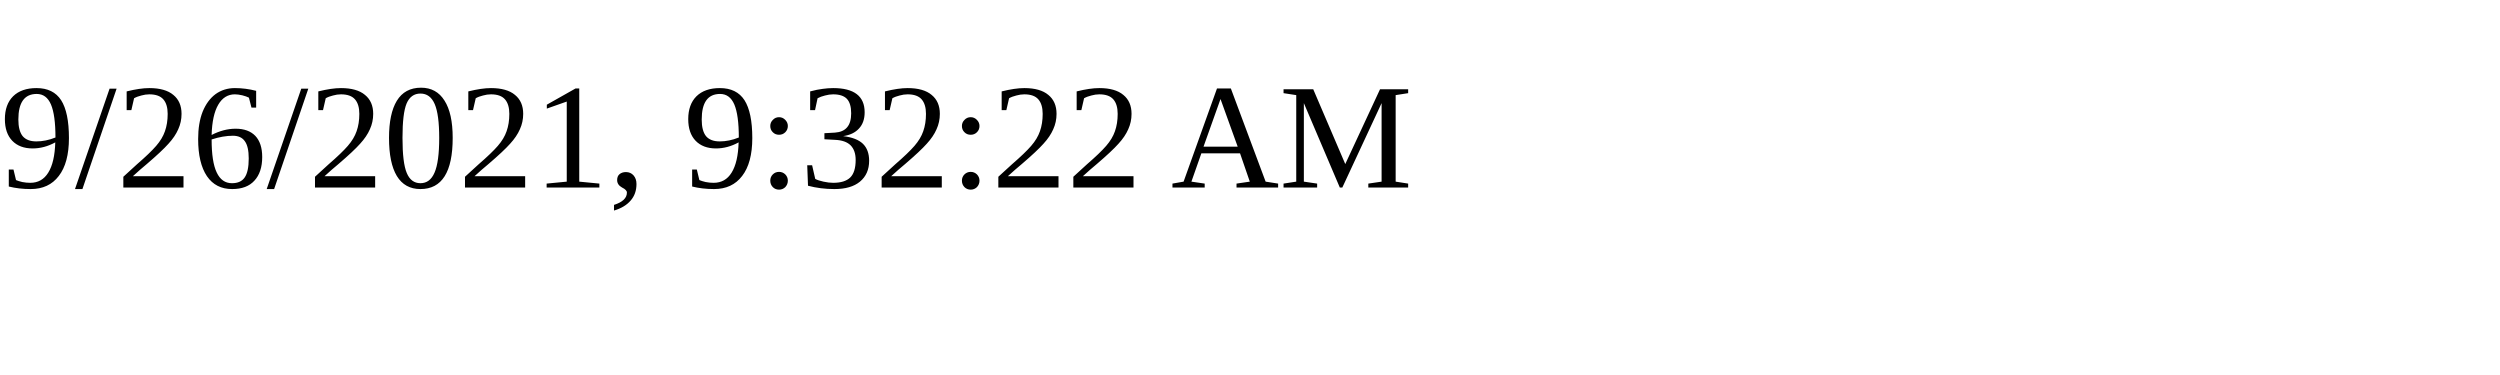
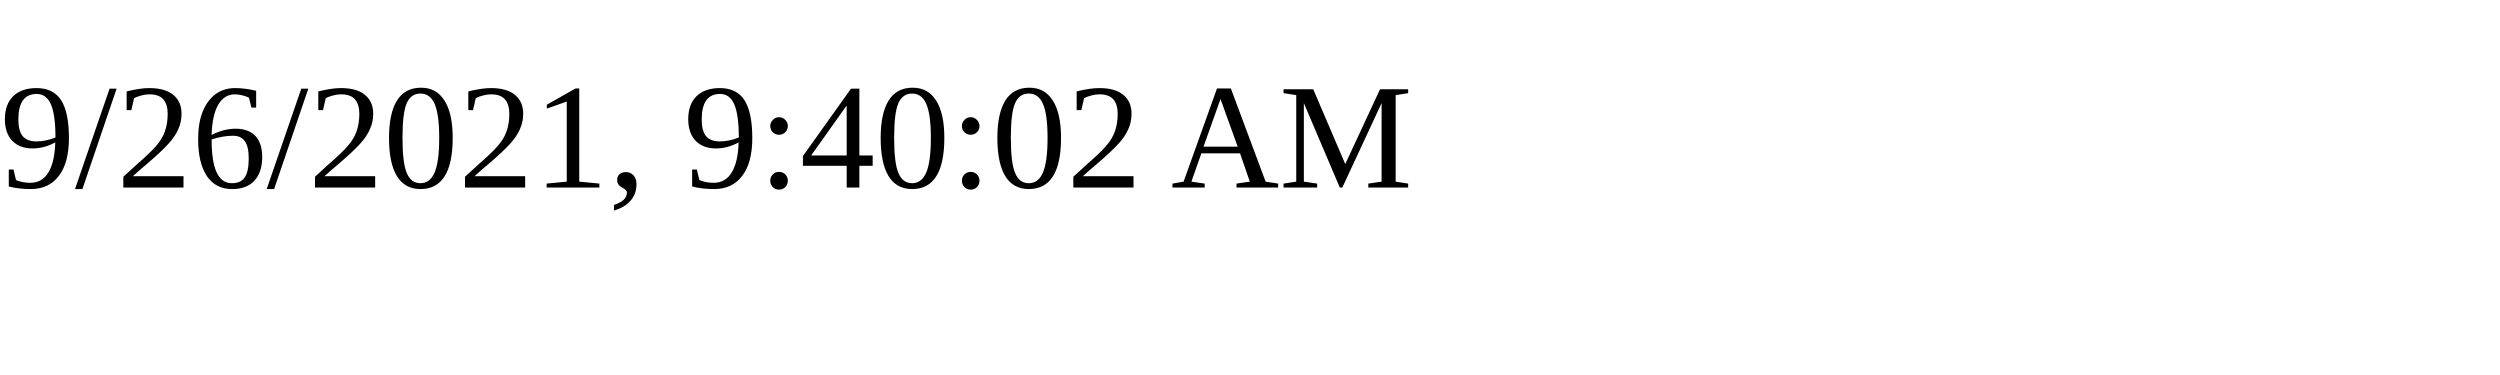
<svg xmlns="http://www.w3.org/2000/svg" height="30" width="200">
-   <text x="0" y="15">9/26/2021, 9:32:22 AM</text>
+   <text x="0" y="15">9/26/2021, 9:40:02 AM</text>
</svg>
